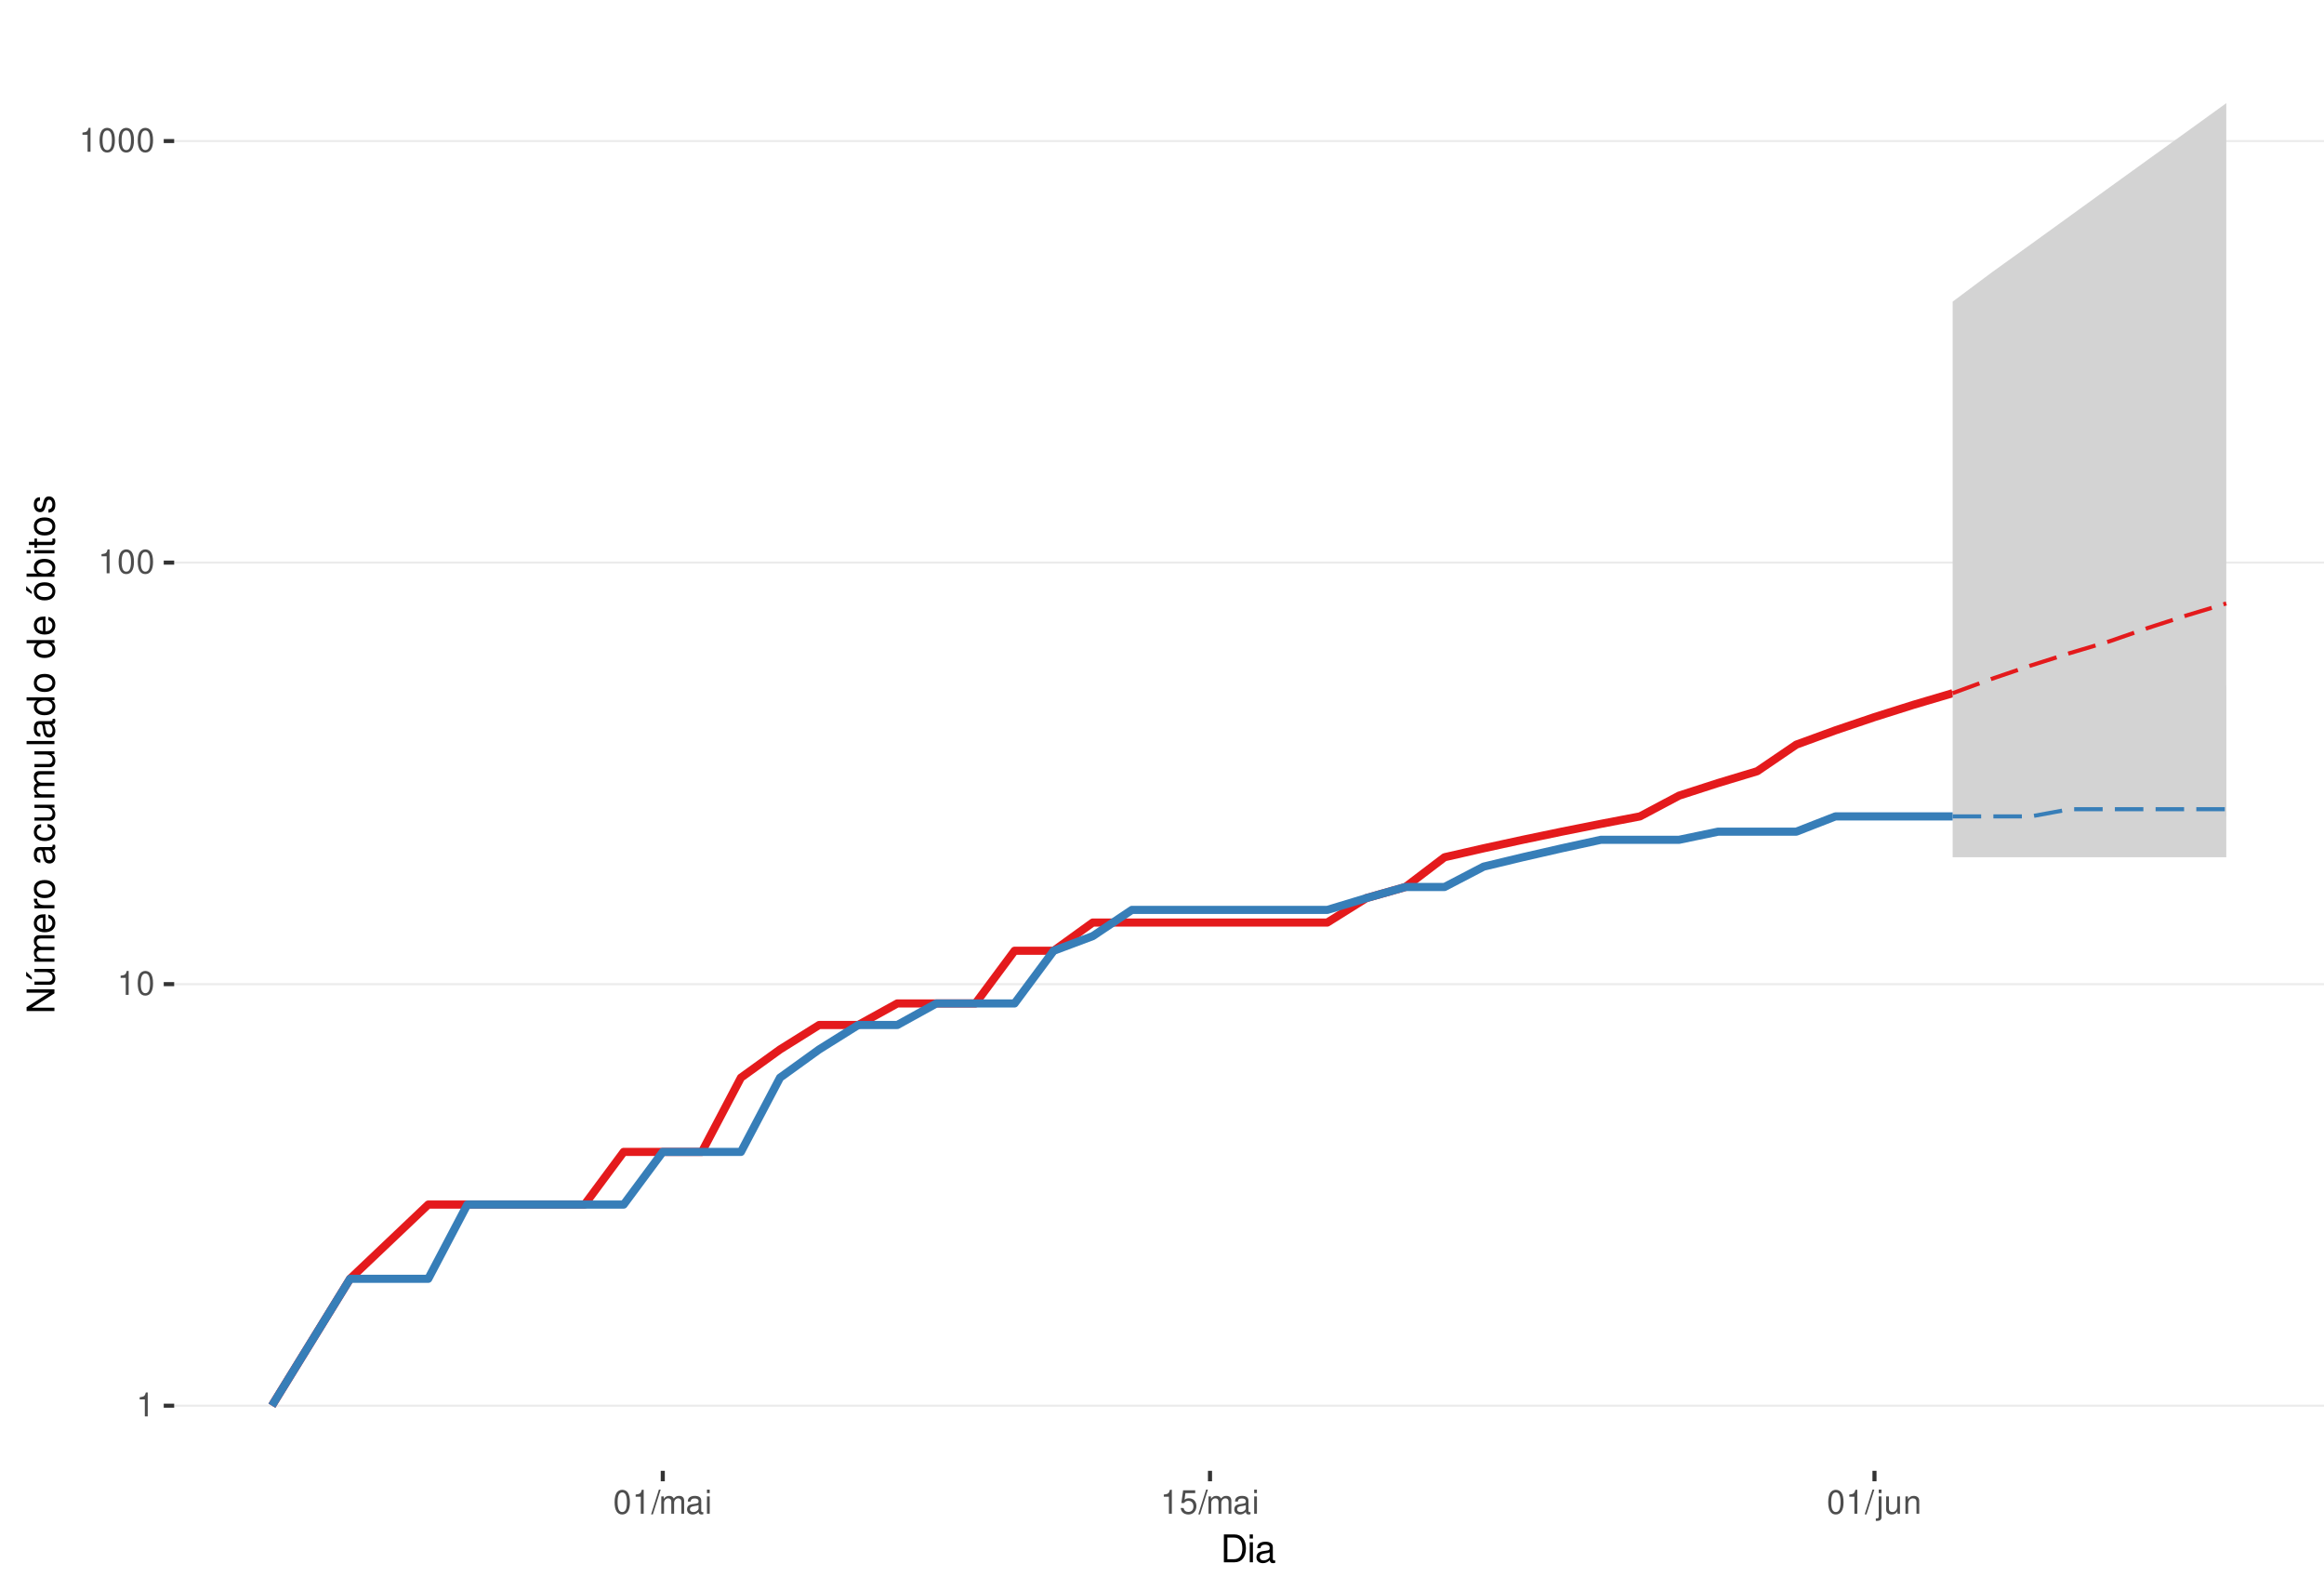
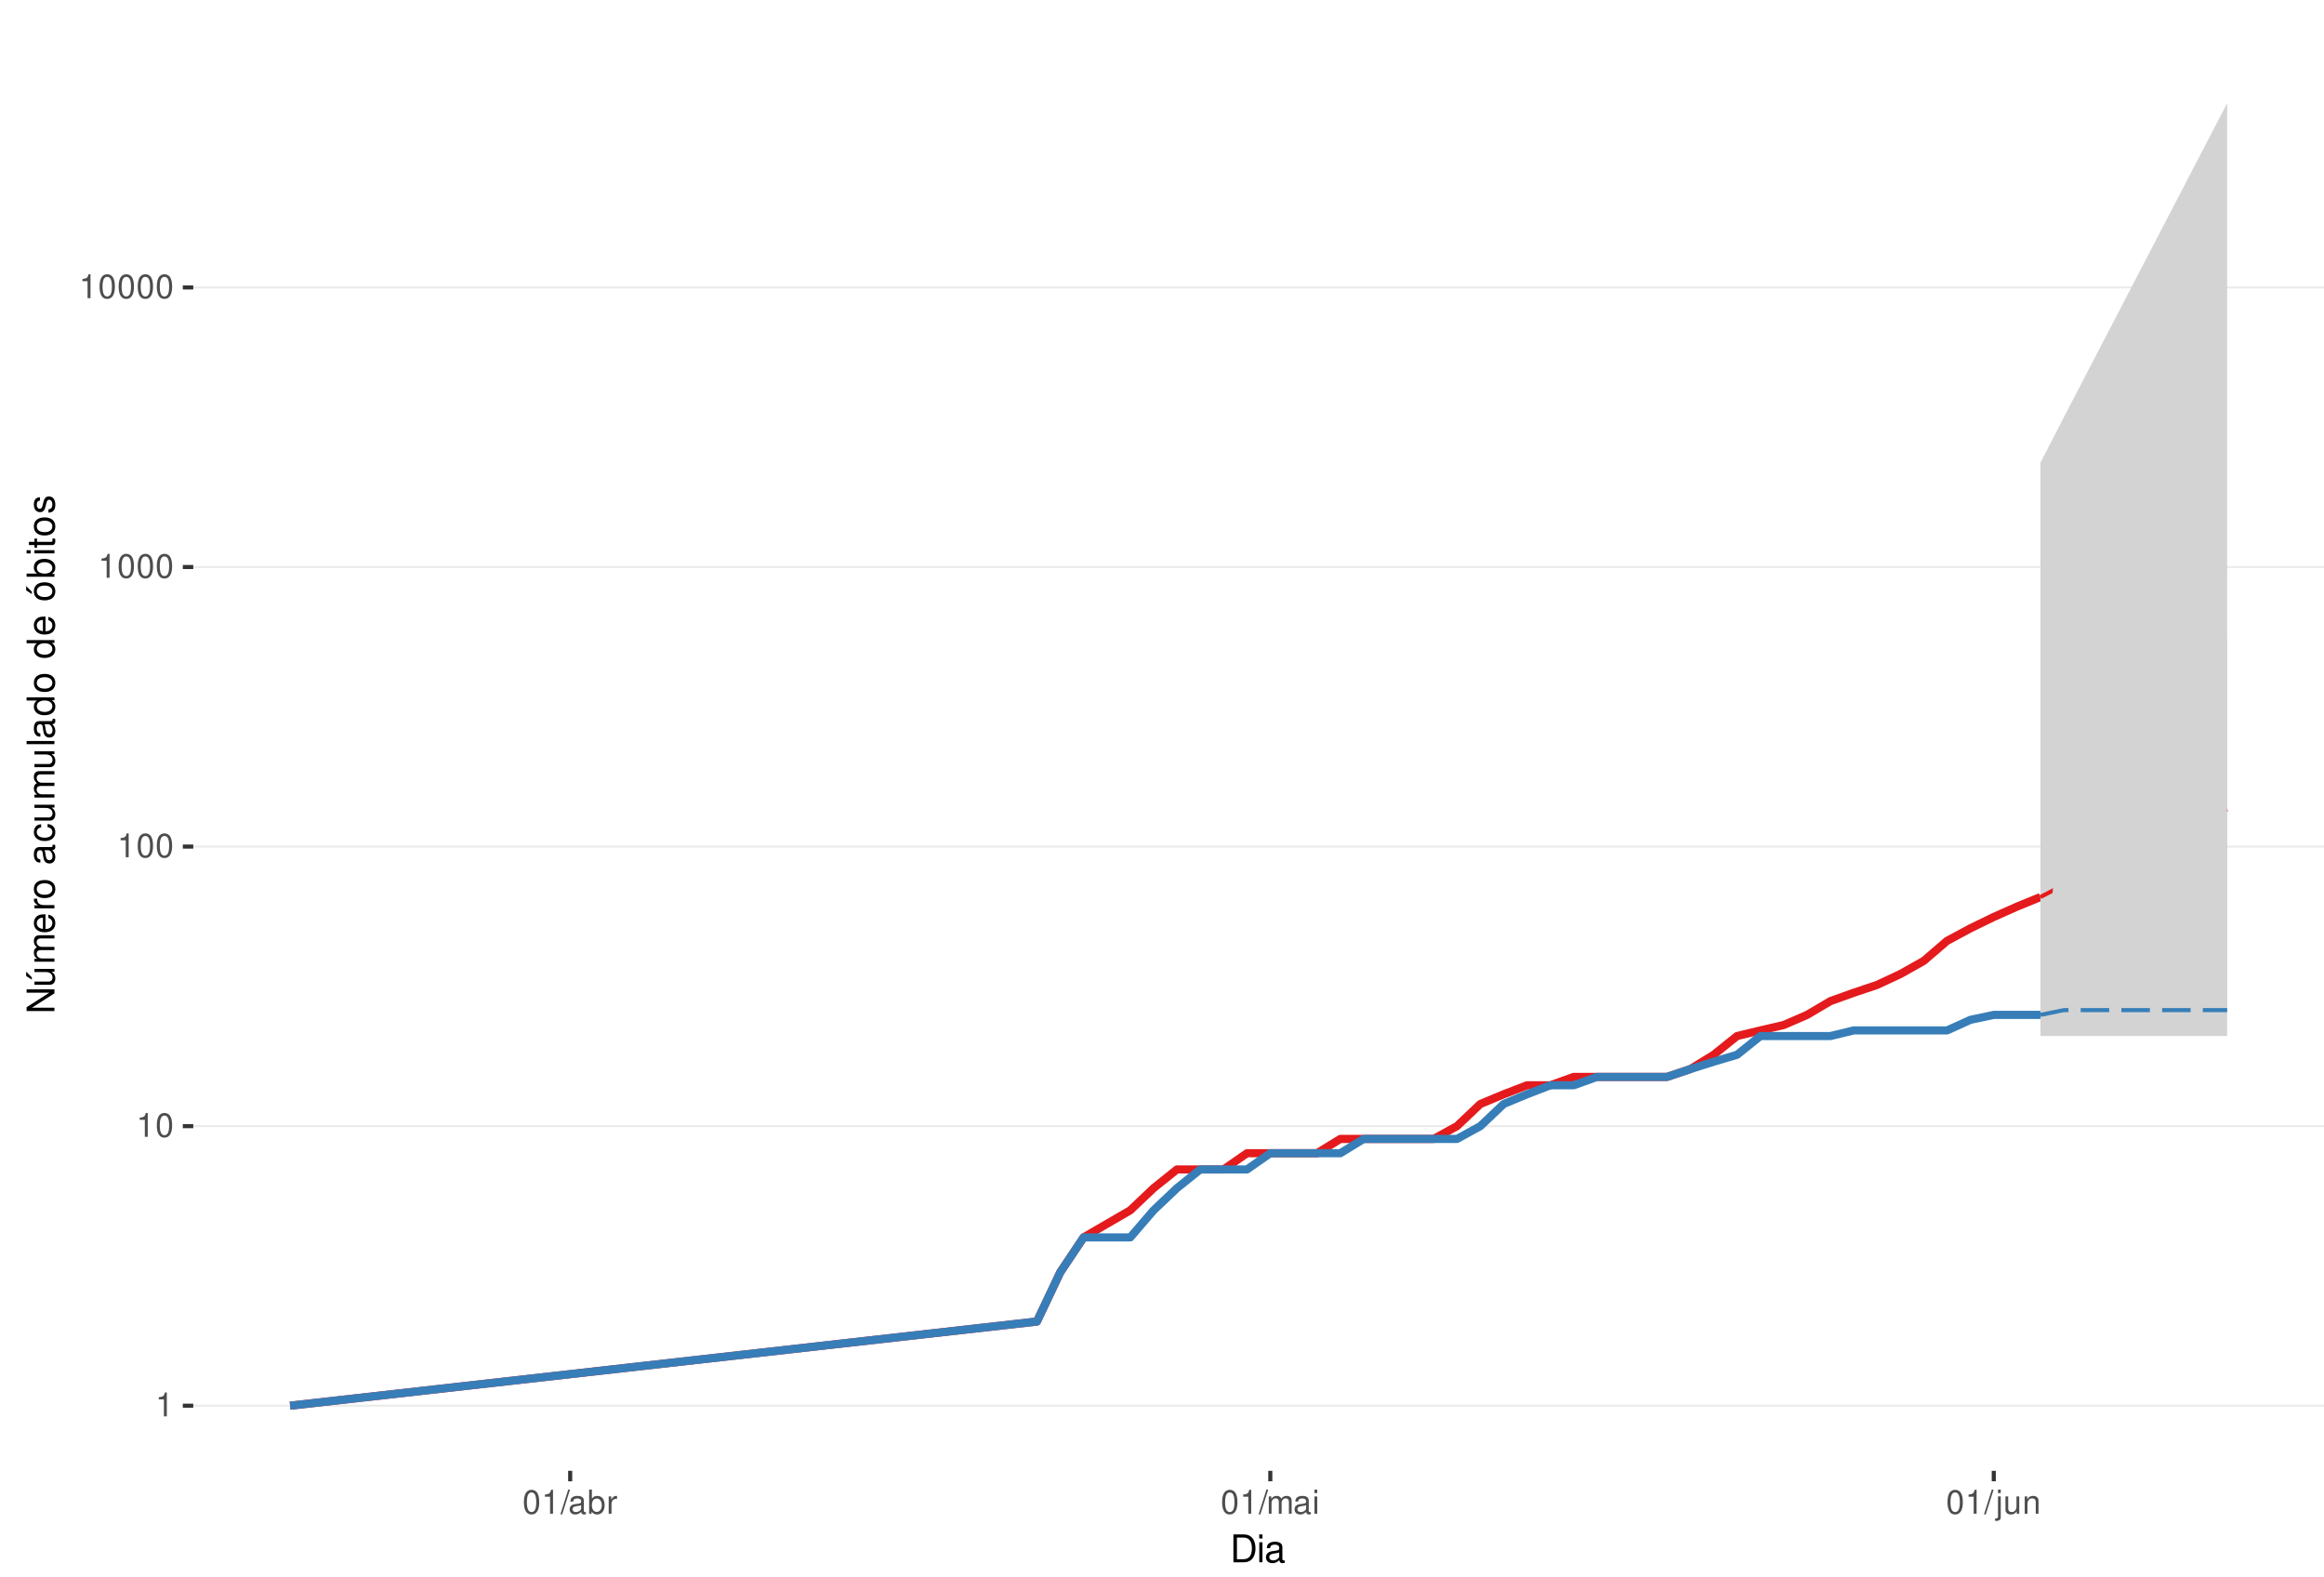
<svg xmlns="http://www.w3.org/2000/svg" xmlns:xlink="http://www.w3.org/1999/xlink" width="609pt" height="413pt" viewBox="0 0 609 413" version="1.1">
  <defs>
    <g>
      <symbol overflow="visible" id="glyph0-0">
        <path style="stroke:none;" d="" />
      </symbol>
      <symbol overflow="visible" id="glyph0-1">
        <path style="stroke:none;" d="M 2.234 -4.453 L 2.234 0 L 3 0 L 3 -6.266 L 2.5 -6.266 C 2.234 -5.297 2.062 -5.172 0.891 -5.016 L 0.891 -4.453 Z M 2.234 -4.453 " />
      </symbol>
      <symbol overflow="visible" id="glyph0-2">
        <path style="stroke:none;" d="M 2.375 -6.266 C 1.812 -6.266 1.297 -6 0.969 -5.578 C 0.578 -5.016 0.375 -4.188 0.375 -3.031 C 0.375 -0.922 1.062 0.203 2.375 0.203 C 3.672 0.203 4.391 -0.922 4.391 -2.984 C 4.391 -4.188 4.203 -5 3.797 -5.578 C 3.469 -6 2.953 -6.266 2.375 -6.266 Z M 2.375 -5.578 C 3.203 -5.578 3.609 -4.75 3.609 -3.047 C 3.609 -1.266 3.219 -0.438 2.359 -0.438 C 1.562 -0.438 1.156 -1.297 1.156 -3.016 C 1.156 -4.75 1.562 -5.578 2.375 -5.578 Z M 2.375 -5.578 " />
      </symbol>
      <symbol overflow="visible" id="glyph0-3">
        <path style="stroke:none;" d="M 1.984 -6.312 L -0.062 0.172 L 0.406 0.172 L 2.453 -6.312 Z M 1.984 -6.312 " />
      </symbol>
      <symbol overflow="visible" id="glyph0-4">
+         <path style="stroke:none;" d="M 4.625 -0.422 C 4.547 -0.406 4.516 -0.406 4.469 -0.406 C 4.219 -0.406 4.078 -0.531 4.078 -0.766 L 4.078 -3.422 C 4.078 -4.234 3.5 -4.672 2.375 -4.672 C 1.719 -4.672 1.188 -4.469 0.875 -4.141 C 0.672 -3.906 0.578 -3.641 0.562 -3.188 L 1.297 -3.188 C 1.344 -3.75 1.672 -4 2.359 -4 C 3.016 -4 3.375 -3.75 3.375 -3.328 L 3.375 -3.141 C 3.359 -2.828 3.203 -2.703 2.609 -2.625 C 1.594 -2.5 1.438 -2.469 1.156 -2.359 C 0.625 -2.125 0.359 -1.734 0.359 -1.141 C 0.359 -0.312 0.938 0.203 1.859 0.203 C 2.422 0.203 2.875 0 3.391 -0.469 C 3.438 0 3.672 0.203 4.141 0.203 C 4.297 0.203 4.391 0.188 4.625 0.125 Z M 3.375 -1.422 C 3.375 -1.188 3.297 -1.031 3.078 -0.844 C 2.781 -0.578 2.438 -0.438 2.016 -0.438 C 1.453 -0.438 1.109 -0.703 1.109 -1.156 C 1.109 -1.641 1.422 -1.875 2.203 -1.984 C 2.984 -2.094 3.125 -2.125 3.375 -2.234 Z M 3.375 -1.422 " />
+       </symbol>
+       <symbol overflow="visible" id="glyph0-5">
+         <path style="stroke:none;" d="M 0.469 -6.312 L 0.469 0 L 1.109 0 L 1.109 -0.578 C 1.469 -0.047 1.922 0.203 2.547 0.203 C 3.75 0.203 4.531 -0.781 4.531 -2.281 C 4.531 -3.75 3.797 -4.672 2.594 -4.672 C 1.969 -4.672 1.531 -4.438 1.188 -3.922 L 1.188 -6.312 Z M 2.453 -3.984 C 3.25 -3.984 3.781 -3.297 3.781 -2.203 C 3.781 -1.172 3.234 -0.469 2.453 -0.469 C 1.672 -0.469 1.188 -1.172 1.188 -2.234 C 1.188 -3.297 1.672 -3.984 2.453 -3.984 Z M 2.453 -3.984 " />
+       </symbol>
+       <symbol overflow="visible" id="glyph0-6">
+         <path style="stroke:none;" d="M 0.594 -4.531 L 0.594 0 L 1.328 0 L 1.328 -2.359 C 1.328 -3.438 1.781 -3.938 2.781 -3.906 L 2.781 -4.641 C 2.656 -4.656 2.594 -4.672 2.5 -4.672 C 2.031 -4.672 1.672 -4.391 1.266 -3.719 L 1.266 -4.531 Z M 0.594 -4.531 " />
+       </symbol>
+       <symbol overflow="visible" id="glyph0-7">
        <path style="stroke:none;" d="M 0.609 -4.531 L 0.609 0 L 1.328 0 L 1.328 -2.844 C 1.328 -3.5 1.812 -4.031 2.391 -4.031 C 2.938 -4.031 3.234 -3.703 3.234 -3.125 L 3.234 0 L 3.969 0 L 3.969 -2.844 C 3.969 -3.5 4.438 -4.031 5.031 -4.031 C 5.562 -4.031 5.875 -3.703 5.875 -3.125 L 5.875 0 L 6.594 0 L 6.594 -3.406 C 6.594 -4.219 6.125 -4.672 5.281 -4.672 C 4.672 -4.672 4.312 -4.484 3.891 -3.969 C 3.625 -4.453 3.25 -4.672 2.672 -4.672 C 2.062 -4.672 1.656 -4.438 1.266 -3.891 L 1.266 -4.531 Z M 0.609 -4.531 " />
      </symbol>
-       <symbol overflow="visible" id="glyph0-5">
-         <path style="stroke:none;" d="M 4.625 -0.422 C 4.547 -0.406 4.516 -0.406 4.469 -0.406 C 4.219 -0.406 4.078 -0.531 4.078 -0.766 L 4.078 -3.422 C 4.078 -4.234 3.5 -4.672 2.375 -4.672 C 1.719 -4.672 1.188 -4.469 0.875 -4.141 C 0.672 -3.906 0.578 -3.641 0.562 -3.188 L 1.297 -3.188 C 1.344 -3.75 1.672 -4 2.359 -4 C 3.016 -4 3.375 -3.75 3.375 -3.328 L 3.375 -3.141 C 3.359 -2.828 3.203 -2.703 2.609 -2.625 C 1.594 -2.5 1.438 -2.469 1.156 -2.359 C 0.625 -2.125 0.359 -1.734 0.359 -1.141 C 0.359 -0.312 0.938 0.203 1.859 0.203 C 2.422 0.203 2.875 0 3.391 -0.469 C 3.438 0 3.672 0.203 4.141 0.203 C 4.297 0.203 4.391 0.188 4.625 0.125 Z M 3.375 -1.422 C 3.375 -1.188 3.297 -1.031 3.078 -0.844 C 2.781 -0.578 2.438 -0.438 2.016 -0.438 C 1.453 -0.438 1.109 -0.703 1.109 -1.156 C 1.109 -1.641 1.422 -1.875 2.203 -1.984 C 2.984 -2.094 3.125 -2.125 3.375 -2.234 Z M 3.375 -1.422 " />
-       </symbol>
-       <symbol overflow="visible" id="glyph0-6">
+       <symbol overflow="visible" id="glyph0-8">
        <path style="stroke:none;" d="M 1.297 -4.531 L 0.578 -4.531 L 0.578 0 L 1.297 0 Z M 1.297 -6.312 L 0.578 -6.312 L 0.578 -5.406 L 1.297 -5.406 Z M 1.297 -6.312 " />
      </symbol>
-       <symbol overflow="visible" id="glyph0-7">
-         <path style="stroke:none;" d="M 4.125 -6.141 L 0.953 -6.141 L 0.5 -2.797 L 1.188 -2.797 C 1.547 -3.219 1.844 -3.375 2.328 -3.375 C 3.156 -3.375 3.656 -2.797 3.656 -1.891 C 3.656 -1.016 3.156 -0.469 2.312 -0.469 C 1.656 -0.469 1.25 -0.812 1.062 -1.5 L 0.297 -1.5 C 0.406 -1 0.5 -0.766 0.672 -0.531 C 1.016 -0.062 1.641 0.203 2.344 0.203 C 3.578 0.203 4.438 -0.703 4.438 -2 C 4.438 -3.219 3.641 -4.047 2.453 -4.047 C 2.031 -4.047 1.672 -3.938 1.328 -3.672 L 1.562 -5.391 L 4.125 -5.391 Z M 4.125 -6.141 " />
-       </symbol>
-       <symbol overflow="visible" id="glyph0-8">
+       <symbol overflow="visible" id="glyph0-9">
        <path style="stroke:none;" d="M 0.609 -4.531 L 0.609 0.656 C 0.609 1.109 0.469 1.25 0.016 1.25 C -0.031 1.25 -0.062 1.25 -0.156 1.25 L -0.156 1.859 C -0.062 1.875 -0.031 1.891 0.094 1.891 C 0.906 1.891 1.328 1.562 1.328 0.938 L 1.328 -4.531 Z M 1.328 -6.312 L 0.609 -6.312 L 0.609 -5.406 L 1.328 -5.406 Z M 1.328 -6.312 " />
      </symbol>
-       <symbol overflow="visible" id="glyph0-9">
+       <symbol overflow="visible" id="glyph0-10">
        <path style="stroke:none;" d="M 4.172 0 L 4.172 -4.531 L 3.453 -4.531 L 3.453 -1.969 C 3.453 -1.031 2.969 -0.438 2.219 -0.438 C 1.641 -0.438 1.281 -0.781 1.281 -1.328 L 1.281 -4.531 L 0.562 -4.531 L 0.562 -1.031 C 0.562 -0.281 1.125 0.203 2.016 0.203 C 2.672 0.203 3.094 -0.031 3.516 -0.625 L 3.516 0 Z M 4.172 0 " />
      </symbol>
-       <symbol overflow="visible" id="glyph0-10">
+       <symbol overflow="visible" id="glyph0-11">
        <path style="stroke:none;" d="M 0.609 -4.531 L 0.609 0 L 1.328 0 L 1.328 -2.5 C 1.328 -3.422 1.812 -4.031 2.562 -4.031 C 3.141 -4.031 3.5 -3.688 3.5 -3.141 L 3.5 0 L 4.219 0 L 4.219 -3.422 C 4.219 -4.188 3.656 -4.672 2.781 -4.672 C 2.109 -4.672 1.672 -4.406 1.266 -3.781 L 1.266 -4.531 Z M 0.609 -4.531 " />
      </symbol>
      <symbol overflow="visible" id="glyph1-0">
        <path style="stroke:none;" d="" />
      </symbol>
      <symbol overflow="visible" id="glyph1-1">
        <path style="stroke:none;" d="M 0.891 0 L 3.703 0 C 5.547 0 6.672 -1.375 6.672 -3.656 C 6.672 -5.906 5.547 -7.297 3.703 -7.297 L 0.891 -7.297 Z M 1.812 -0.812 L 1.812 -6.469 L 3.547 -6.469 C 4.984 -6.469 5.734 -5.5 5.734 -3.641 C 5.734 -1.797 4.984 -0.812 3.547 -0.812 Z M 1.812 -0.812 " />
      </symbol>
      <symbol overflow="visible" id="glyph1-2">
        <path style="stroke:none;" d="M 1.5 -5.234 L 0.672 -5.234 L 0.672 0 L 1.5 0 Z M 1.5 -7.297 L 0.656 -7.297 L 0.656 -6.234 L 1.5 -6.234 Z M 1.5 -7.297 " />
      </symbol>
      <symbol overflow="visible" id="glyph1-3">
        <path style="stroke:none;" d="M 5.344 -0.484 C 5.266 -0.469 5.219 -0.469 5.172 -0.469 C 4.875 -0.469 4.719 -0.625 4.719 -0.875 L 4.719 -3.953 C 4.719 -4.891 4.047 -5.391 2.75 -5.391 C 1.984 -5.391 1.375 -5.172 1.016 -4.781 C 0.766 -4.516 0.672 -4.203 0.656 -3.688 L 1.484 -3.688 C 1.562 -4.328 1.938 -4.625 2.719 -4.625 C 3.484 -4.625 3.891 -4.344 3.891 -3.844 L 3.891 -3.625 C 3.875 -3.266 3.703 -3.125 3.016 -3.047 C 1.844 -2.891 1.656 -2.844 1.344 -2.719 C 0.734 -2.453 0.422 -2 0.422 -1.312 C 0.422 -0.375 1.078 0.234 2.141 0.234 C 2.797 0.234 3.328 0 3.922 -0.547 C 3.984 0 4.234 0.234 4.781 0.234 C 4.953 0.234 5.062 0.203 5.344 0.141 Z M 3.891 -1.656 C 3.891 -1.375 3.812 -1.203 3.562 -0.969 C 3.219 -0.656 2.812 -0.5 2.312 -0.5 C 1.672 -0.5 1.297 -0.812 1.297 -1.344 C 1.297 -1.891 1.656 -2.172 2.547 -2.297 C 3.438 -2.422 3.609 -2.453 3.891 -2.594 Z M 3.891 -1.656 " />
      </symbol>
      <symbol overflow="visible" id="glyph2-0">
        <path style="stroke:none;" d="" />
      </symbol>
      <symbol overflow="visible" id="glyph2-1">
        <path style="stroke:none;" d="M -7.297 -6.453 L -7.297 -5.578 L -1.328 -5.578 L -7.297 -1.766 L -7.297 -0.766 L 0 -0.766 L 0 -1.641 L -5.906 -1.641 L 0 -5.406 L 0 -6.453 Z M -7.297 -6.453 " />
      </symbol>
      <symbol overflow="visible" id="glyph2-2">
        <path style="stroke:none;" d="M 0 -4.812 L -5.234 -4.812 L -5.234 -3.984 L -2.266 -3.984 C -1.203 -3.984 -0.5 -3.438 -0.5 -2.562 C -0.5 -1.906 -0.906 -1.484 -1.531 -1.484 L -5.234 -1.484 L -5.234 -0.656 L -1.203 -0.656 C -0.328 -0.656 0.234 -1.297 0.234 -2.312 C 0.234 -3.094 -0.047 -3.578 -0.734 -4.062 L 0 -4.062 Z M -7.406 -2.953 L -5.922 -2 L -5.922 -2.594 L -7.406 -4.094 Z M -7.406 -2.953 " />
      </symbol>
      <symbol overflow="visible" id="glyph2-3">
        <path style="stroke:none;" d="M -5.234 -0.703 L 0 -0.703 L 0 -1.547 L -3.297 -1.547 C -4.047 -1.547 -4.656 -2.094 -4.656 -2.766 C -4.656 -3.391 -4.281 -3.734 -3.609 -3.734 L 0 -3.734 L 0 -4.578 L -3.297 -4.578 C -4.047 -4.578 -4.656 -5.125 -4.656 -5.812 C -4.656 -6.422 -4.266 -6.781 -3.609 -6.781 L 0 -6.781 L 0 -7.625 L -3.938 -7.625 C -4.875 -7.625 -5.391 -7.078 -5.391 -6.094 C -5.391 -5.406 -5.188 -4.984 -4.594 -4.484 C -5.156 -4.188 -5.391 -3.766 -5.391 -3.078 C -5.391 -2.375 -5.125 -1.906 -4.5 -1.469 L -5.234 -1.469 Z M -5.234 -0.703 " />
      </symbol>
      <symbol overflow="visible" id="glyph2-4">
        <path style="stroke:none;" d="M -2.344 -5.125 C -3.141 -5.125 -3.625 -5.062 -4.016 -4.922 C -4.875 -4.578 -5.391 -3.781 -5.391 -2.797 C -5.391 -1.344 -4.281 -0.406 -2.547 -0.406 C -0.812 -0.406 0.234 -1.297 0.234 -2.781 C 0.234 -3.984 -0.453 -4.812 -1.594 -5.016 L -1.594 -4.188 C -0.906 -3.953 -0.547 -3.484 -0.547 -2.812 C -0.547 -2.281 -0.781 -1.828 -1.219 -1.547 C -1.516 -1.344 -1.812 -1.281 -2.344 -1.266 Z M -3.016 -1.297 C -3.984 -1.359 -4.625 -1.953 -4.625 -2.797 C -4.625 -3.641 -3.953 -4.234 -3.016 -4.234 Z M -3.016 -1.297 " />
      </symbol>
      <symbol overflow="visible" id="glyph2-5">
        <path style="stroke:none;" d="M -5.234 -0.688 L 0 -0.688 L 0 -1.531 L -2.719 -1.531 C -3.984 -1.547 -4.547 -2.062 -4.516 -3.203 L -5.359 -3.203 C -5.375 -3.062 -5.391 -2.984 -5.391 -2.891 C -5.391 -2.344 -5.062 -1.938 -4.297 -1.453 L -5.234 -1.453 Z M -5.234 -0.688 " />
      </symbol>
      <symbol overflow="visible" id="glyph2-6">
        <path style="stroke:none;" d="M -5.391 -2.719 C -5.391 -1.234 -4.344 -0.359 -2.578 -0.359 C -0.812 -0.359 0.234 -1.234 0.234 -2.734 C 0.234 -4.203 -0.812 -5.094 -2.547 -5.094 C -4.359 -5.094 -5.391 -4.234 -5.391 -2.719 Z M -4.625 -2.734 C -4.625 -3.672 -3.844 -4.234 -2.547 -4.234 C -1.312 -4.234 -0.547 -3.656 -0.547 -2.734 C -0.547 -1.797 -1.312 -1.234 -2.578 -1.234 C -3.844 -1.234 -4.625 -1.797 -4.625 -2.734 Z M -4.625 -2.734 " />
      </symbol>
      <symbol overflow="visible" id="glyph2-7">
        <path style="stroke:none;" d="" />
      </symbol>
      <symbol overflow="visible" id="glyph2-8">
        <path style="stroke:none;" d="M -0.484 -5.344 C -0.469 -5.266 -0.469 -5.219 -0.469 -5.172 C -0.469 -4.875 -0.625 -4.719 -0.875 -4.719 L -3.953 -4.719 C -4.891 -4.719 -5.391 -4.047 -5.391 -2.75 C -5.391 -1.984 -5.172 -1.375 -4.781 -1.016 C -4.516 -0.766 -4.203 -0.672 -3.688 -0.656 L -3.688 -1.484 C -4.328 -1.562 -4.625 -1.938 -4.625 -2.719 C -4.625 -3.484 -4.344 -3.891 -3.844 -3.891 L -3.625 -3.891 C -3.266 -3.875 -3.125 -3.703 -3.047 -3.016 C -2.891 -1.844 -2.844 -1.656 -2.719 -1.344 C -2.453 -0.734 -2 -0.422 -1.312 -0.422 C -0.375 -0.422 0.234 -1.078 0.234 -2.141 C 0.234 -2.797 0 -3.328 -0.547 -3.922 C 0 -3.984 0.234 -4.234 0.234 -4.781 C 0.234 -4.953 0.203 -5.062 0.141 -5.344 Z M -1.656 -3.891 C -1.375 -3.891 -1.203 -3.812 -0.969 -3.562 C -0.656 -3.219 -0.5 -2.812 -0.5 -2.312 C -0.5 -1.672 -0.812 -1.297 -1.344 -1.297 C -1.891 -1.297 -2.172 -1.656 -2.297 -2.547 C -2.422 -3.438 -2.453 -3.609 -2.594 -3.891 Z M -1.656 -3.891 " />
      </symbol>
      <symbol overflow="visible" id="glyph2-9">
        <path style="stroke:none;" d="M -3.484 -4.703 C -3.984 -4.672 -4.312 -4.562 -4.609 -4.359 C -5.094 -4 -5.391 -3.375 -5.391 -2.641 C -5.391 -1.219 -4.266 -0.312 -2.531 -0.312 C -0.844 -0.312 0.234 -1.203 0.234 -2.625 C 0.234 -3.875 -0.516 -4.672 -1.797 -4.766 L -1.797 -3.938 C -0.953 -3.797 -0.547 -3.359 -0.547 -2.656 C -0.547 -1.734 -1.297 -1.188 -2.531 -1.188 C -3.844 -1.188 -4.625 -1.719 -4.625 -2.625 C -4.625 -3.328 -4.203 -3.766 -3.484 -3.875 Z M -3.484 -4.703 " />
      </symbol>
      <symbol overflow="visible" id="glyph2-10">
        <path style="stroke:none;" d="M 0 -4.812 L -5.234 -4.812 L -5.234 -3.984 L -2.266 -3.984 C -1.203 -3.984 -0.5 -3.438 -0.5 -2.562 C -0.5 -1.906 -0.906 -1.484 -1.531 -1.484 L -5.234 -1.484 L -5.234 -0.656 L -1.203 -0.656 C -0.328 -0.656 0.234 -1.297 0.234 -2.312 C 0.234 -3.094 -0.047 -3.578 -0.734 -4.062 L 0 -4.062 Z M 0 -4.812 " />
      </symbol>
      <symbol overflow="visible" id="glyph2-11">
        <path style="stroke:none;" d="M -7.297 -1.516 L -7.297 -0.688 L 0 -0.688 L 0 -1.516 Z M -7.297 -1.516 " />
      </symbol>
      <symbol overflow="visible" id="glyph2-12">
        <path style="stroke:none;" d="M -7.297 -4.953 L -7.297 -4.125 L -4.578 -4.125 C -5.109 -3.766 -5.391 -3.203 -5.391 -2.516 C -5.391 -1.156 -4.297 -0.266 -2.625 -0.266 C -0.859 -0.266 0.234 -1.125 0.234 -2.547 C 0.234 -3.266 -0.047 -3.766 -0.688 -4.203 L 0 -4.203 L 0 -4.953 Z M -4.609 -2.656 C -4.609 -3.547 -3.812 -4.125 -2.562 -4.125 C -1.344 -4.125 -0.547 -3.547 -0.547 -2.656 C -0.547 -1.734 -1.359 -1.125 -2.578 -1.125 C -3.797 -1.125 -4.609 -1.734 -4.609 -2.656 Z M -4.609 -2.656 " />
      </symbol>
      <symbol overflow="visible" id="glyph2-13">
        <path style="stroke:none;" d="M -5.391 -2.719 C -5.391 -1.234 -4.344 -0.359 -2.578 -0.359 C -0.812 -0.359 0.234 -1.234 0.234 -2.734 C 0.234 -4.203 -0.812 -5.094 -2.547 -5.094 C -4.359 -5.094 -5.391 -4.234 -5.391 -2.719 Z M -4.625 -2.734 C -4.625 -3.672 -3.844 -4.234 -2.547 -4.234 C -1.312 -4.234 -0.547 -3.656 -0.547 -2.734 C -0.547 -1.797 -1.312 -1.234 -2.578 -1.234 C -3.844 -1.234 -4.625 -1.797 -4.625 -2.734 Z M -7.406 -2.984 L -5.922 -2.016 L -5.922 -2.625 L -7.406 -4.109 Z M -7.406 -2.984 " />
      </symbol>
      <symbol overflow="visible" id="glyph2-14">
        <path style="stroke:none;" d="M -7.297 -0.547 L 0 -0.547 L 0 -1.297 L -0.672 -1.297 C -0.062 -1.688 0.234 -2.219 0.234 -2.953 C 0.234 -4.328 -0.906 -5.234 -2.641 -5.234 C -4.344 -5.234 -5.391 -4.375 -5.391 -2.984 C -5.391 -2.266 -5.125 -1.766 -4.531 -1.375 L -7.297 -1.375 Z M -4.609 -2.828 C -4.609 -3.766 -3.797 -4.359 -2.547 -4.359 C -1.359 -4.359 -0.547 -3.734 -0.547 -2.828 C -0.547 -1.938 -1.344 -1.375 -2.578 -1.375 C -3.812 -1.375 -4.609 -1.938 -4.609 -2.828 Z M -4.609 -2.828 " />
      </symbol>
      <symbol overflow="visible" id="glyph2-15">
        <path style="stroke:none;" d="M -5.234 -1.5 L -5.234 -0.672 L 0 -0.672 L 0 -1.5 Z M -7.297 -1.5 L -7.297 -0.656 L -6.234 -0.656 L -6.234 -1.5 Z M -7.297 -1.5 " />
      </symbol>
      <symbol overflow="visible" id="glyph2-16">
        <path style="stroke:none;" d="M -5.234 -2.547 L -5.234 -1.688 L -6.688 -1.688 L -6.688 -0.844 L -5.234 -0.844 L -5.234 -0.141 L -4.562 -0.141 L -4.562 -0.844 L -0.594 -0.844 C -0.062 -0.844 0.234 -1.203 0.234 -1.859 C 0.234 -2.078 0.203 -2.266 0.156 -2.547 L -0.547 -2.547 C -0.516 -2.422 -0.5 -2.312 -0.5 -2.141 C -0.5 -1.781 -0.594 -1.688 -0.969 -1.688 L -4.562 -1.688 L -4.562 -2.547 Z M -5.234 -2.547 " />
      </symbol>
      <symbol overflow="visible" id="glyph2-17">
        <path style="stroke:none;" d="M -3.781 -4.375 C -4.812 -4.375 -5.391 -3.688 -5.391 -2.484 C -5.391 -1.266 -4.766 -0.469 -3.797 -0.469 C -2.969 -0.469 -2.578 -0.891 -2.281 -2.125 L -2.094 -2.906 C -1.953 -3.484 -1.734 -3.719 -1.375 -3.719 C -0.875 -3.719 -0.547 -3.234 -0.547 -2.5 C -0.547 -2.047 -0.672 -1.672 -0.891 -1.453 C -1.047 -1.328 -1.188 -1.266 -1.562 -1.219 L -1.562 -0.344 C -0.344 -0.375 0.234 -1.062 0.234 -2.438 C 0.234 -3.75 -0.422 -4.594 -1.438 -4.594 C -2.203 -4.594 -2.641 -4.156 -2.891 -3.109 L -3.078 -2.312 C -3.234 -1.625 -3.453 -1.344 -3.828 -1.344 C -4.312 -1.344 -4.625 -1.766 -4.625 -2.453 C -4.625 -3.125 -4.328 -3.484 -3.781 -3.5 Z M -3.781 -4.375 " />
      </symbol>
    </g>
    <clipPath id="clip1">
-       <path d="M 45.645 9.961 L 609 9.961 L 609 385.328 L 45.645 385.328 Z M 45.645 9.961 " />
+       <path d="M 50.645 9.961 L 609 9.961 L 609 385.328 L 50.645 385.328 Z M 50.645 9.961 " />
    </clipPath>
    <clipPath id="clip2">
-       <path d="M 45.645 368 L 609 368 L 609 369 L 45.645 369 Z M 45.645 368 " />
+       <path d="M 50.645 368 L 609 368 L 609 369 L 50.645 369 Z M 50.645 368 " />
    </clipPath>
    <clipPath id="clip3">
-       <path d="M 45.645 257 L 609 257 L 609 259 L 45.645 259 Z M 45.645 257 " />
+       <path d="M 50.645 294 L 609 294 L 609 296 L 50.645 296 Z M 50.645 294 " />
    </clipPath>
    <clipPath id="clip4">
-       <path d="M 45.645 147 L 609 147 L 609 148 L 45.645 148 Z M 45.645 147 " />
+       <path d="M 50.645 221 L 609 221 L 609 223 L 50.645 223 Z M 50.645 221 " />
    </clipPath>
    <clipPath id="clip5">
-       <path d="M 45.645 36 L 609 36 L 609 38 L 45.645 38 Z M 45.645 36 " />
+       <path d="M 50.645 148 L 609 148 L 609 149 L 50.645 149 Z M 50.645 148 " />
+     </clipPath>
+     <clipPath id="clip6">
+       <path d="M 50.645 75 L 609 75 L 609 76 L 50.645 76 Z M 50.645 75 " />
    </clipPath>
  </defs>
  <g id="surface318">
    <rect x="0" y="0" width="609" height="413" style="fill:rgb(100%,100%,100%);fill-opacity:1;stroke:none;" />
    <rect x="0" y="0" width="609" height="413" style="fill:rgb(100%,100%,100%);fill-opacity:1;stroke:none;" />
    <path style="fill:none;stroke-width:1.067;stroke-linecap:round;stroke-linejoin:round;stroke:rgb(100%,100%,100%);stroke-opacity:1;stroke-miterlimit:10;" d="M 0 413 L 609 413 L 609 0 L 0 0 Z M 0 413 " />
    <g clip-path="url(#clip1)" clip-rule="nonzero">
-       <path style=" stroke:none;fill-rule:nonzero;fill:rgb(100%,100%,100%);fill-opacity:1;" d="M 45.645 385.328 L 609 385.328 L 609 9.961 L 45.645 9.961 Z M 45.645 385.328 " />
+       <path style=" stroke:none;fill-rule:nonzero;fill:rgb(100%,100%,100%);fill-opacity:1;" d="M 50.645 385.328 L 609 385.328 L 609 9.961 L 50.645 9.961 Z M 50.645 385.328 " />
    </g>
    <g clip-path="url(#clip2)" clip-rule="nonzero">
-       <path style="fill:none;stroke-width:0.533;stroke-linecap:butt;stroke-linejoin:round;stroke:rgb(92.157%,92.157%,92.157%);stroke-opacity:1;stroke-miterlimit:10;" d="M 45.645 368.266 L 609 368.266 " />
+       <path style="fill:none;stroke-width:0.533;stroke-linecap:butt;stroke-linejoin:round;stroke:rgb(92.157%,92.157%,92.157%);stroke-opacity:1;stroke-miterlimit:10;" d="M 50.645 368.266 L 609 368.266 " />
    </g>
    <g clip-path="url(#clip3)" clip-rule="nonzero">
-       <path style="fill:none;stroke-width:0.533;stroke-linecap:butt;stroke-linejoin:round;stroke:rgb(92.157%,92.157%,92.157%);stroke-opacity:1;stroke-miterlimit:10;" d="M 45.645 257.828 L 609 257.828 " />
+       <path style="fill:none;stroke-width:0.533;stroke-linecap:butt;stroke-linejoin:round;stroke:rgb(92.157%,92.157%,92.157%);stroke-opacity:1;stroke-miterlimit:10;" d="M 50.645 295.027 L 609 295.027 " />
    </g>
    <g clip-path="url(#clip4)" clip-rule="nonzero">
-       <path style="fill:none;stroke-width:0.533;stroke-linecap:butt;stroke-linejoin:round;stroke:rgb(92.157%,92.157%,92.157%);stroke-opacity:1;stroke-miterlimit:10;" d="M 45.645 147.391 L 609 147.391 " />
+       <path style="fill:none;stroke-width:0.533;stroke-linecap:butt;stroke-linejoin:round;stroke:rgb(92.157%,92.157%,92.157%);stroke-opacity:1;stroke-miterlimit:10;" d="M 50.645 221.785 L 609 221.785 " />
    </g>
    <g clip-path="url(#clip5)" clip-rule="nonzero">
-       <path style="fill:none;stroke-width:0.533;stroke-linecap:butt;stroke-linejoin:round;stroke:rgb(92.157%,92.157%,92.157%);stroke-opacity:1;stroke-miterlimit:10;" d="M 45.645 36.953 L 609 36.953 " />
-     </g>
-     <path style="fill:none;stroke-width:2.134;stroke-linecap:butt;stroke-linejoin:round;stroke:rgb(89.412%,10.196%,10.98%);stroke-opacity:1;stroke-miterlimit:10;" d="M 71.254 368.266 L 91.738 335.023 L 112.223 315.574 L 153.195 315.574 L 163.438 301.777 L 183.922 301.777 L 194.164 282.328 L 204.41 274.938 L 214.652 268.531 L 224.895 268.531 L 235.137 262.883 L 255.621 262.883 L 265.867 249.086 L 276.109 249.086 L 286.352 241.691 L 347.809 241.691 L 358.051 235.285 L 368.293 232.379 L 378.535 224.582 L 388.781 222.242 L 399.023 220.012 L 409.266 217.879 L 419.508 215.84 L 429.75 213.883 L 439.992 208.445 L 450.238 205.137 L 460.48 202.043 L 470.723 195.078 L 480.965 191.34 L 491.207 187.871 L 501.449 184.637 L 511.691 181.605 " />
-     <path style=" stroke:none;fill-rule:nonzero;fill:rgb(82.745%,82.745%,82.745%);fill-opacity:1;" d="M 511.691 79.02 L 521.938 71.363 L 532.18 64 L 542.422 56.594 L 552.664 49.18 L 562.906 41.793 L 573.148 34.43 L 583.395 27.023 L 583.395 224.582 L 511.691 224.582 Z M 511.691 79.02 " />
-     <path style="fill:none;stroke-width:1.067;stroke-linecap:butt;stroke-linejoin:round;stroke:rgb(89.412%,10.196%,10.98%);stroke-opacity:1;stroke-dasharray:7.469,3.201;stroke-miterlimit:10;" d="M 511.691 181.605 L 521.938 177.84 L 532.18 174.352 L 542.422 171.098 L 552.664 168.055 L 562.906 164.5 L 573.148 161.188 L 583.395 158.094 " />
-     <path style="fill:none;stroke-width:2.134;stroke-linecap:butt;stroke-linejoin:round;stroke:rgb(21.569%,49.412%,72.157%);stroke-opacity:1;stroke-miterlimit:10;" d="M 71.254 368.266 L 91.738 335.023 L 112.223 335.023 L 122.465 315.574 L 163.438 315.574 L 173.68 301.777 L 194.164 301.777 L 204.41 282.328 L 214.652 274.938 L 224.895 268.531 L 235.137 268.531 L 245.379 262.883 L 265.867 262.883 L 276.109 249.086 L 286.352 245.246 L 296.594 238.383 L 347.809 238.383 L 358.051 235.285 L 368.293 232.379 L 378.535 232.379 L 388.781 227.043 L 399.023 224.582 L 409.266 222.242 L 419.508 220.012 L 439.992 220.012 L 450.238 217.879 L 470.723 217.879 L 480.965 213.883 L 511.691 213.883 " />
-     <path style=" stroke:none;fill-rule:nonzero;fill:rgb(82.745%,82.745%,82.745%);fill-opacity:1;" d="M 511.691 213.883 L 521.938 205.137 L 532.18 197.742 L 542.422 190.156 L 552.664 184.637 L 562.906 183.605 L 573.148 181.605 L 583.395 179.688 L 583.395 213.883 Z M 511.691 213.883 " />
-     <path style="fill:none;stroke-width:1.067;stroke-linecap:butt;stroke-linejoin:round;stroke:rgb(21.569%,49.412%,72.157%);stroke-opacity:1;stroke-dasharray:7.469,3.201;stroke-miterlimit:10;" d="M 511.691 213.883 L 532.18 213.883 L 542.422 212 L 583.395 212 " />
-     <g style="fill:rgb(30.196%,30.196%,30.196%);fill-opacity:1;">
-       <use xlink:href="#glyph0-1" x="35.715" y="371.071" />
-     </g>
-     <g style="fill:rgb(30.196%,30.196%,30.196%);fill-opacity:1;">
-       <use xlink:href="#glyph0-1" x="30.715" y="260.634" />
-       <use xlink:href="#glyph0-2" x="35.715" y="260.634" />
-     </g>
-     <g style="fill:rgb(30.196%,30.196%,30.196%);fill-opacity:1;">
-       <use xlink:href="#glyph0-1" x="25.715" y="150.196" />
-       <use xlink:href="#glyph0-2" x="30.715" y="150.196" />
-       <use xlink:href="#glyph0-2" x="35.715" y="150.196" />
-     </g>
-     <g style="fill:rgb(30.196%,30.196%,30.196%);fill-opacity:1;">
-       <use xlink:href="#glyph0-1" x="20.715" y="39.759" />
-       <use xlink:href="#glyph0-2" x="25.715" y="39.759" />
-       <use xlink:href="#glyph0-2" x="30.715" y="39.759" />
-       <use xlink:href="#glyph0-2" x="35.715" y="39.759" />
-     </g>
-     <path style="fill:none;stroke-width:1.067;stroke-linecap:butt;stroke-linejoin:round;stroke:rgb(20%,20%,20%);stroke-opacity:1;stroke-miterlimit:10;" d="M 42.906 368.266 L 45.645 368.266 " />
-     <path style="fill:none;stroke-width:1.067;stroke-linecap:butt;stroke-linejoin:round;stroke:rgb(20%,20%,20%);stroke-opacity:1;stroke-miterlimit:10;" d="M 42.906 257.828 L 45.645 257.828 " />
-     <path style="fill:none;stroke-width:1.067;stroke-linecap:butt;stroke-linejoin:round;stroke:rgb(20%,20%,20%);stroke-opacity:1;stroke-miterlimit:10;" d="M 42.906 147.391 L 45.645 147.391 " />
-     <path style="fill:none;stroke-width:1.067;stroke-linecap:butt;stroke-linejoin:round;stroke:rgb(20%,20%,20%);stroke-opacity:1;stroke-miterlimit:10;" d="M 42.906 36.953 L 45.645 36.953 " />
-     <path style="fill:none;stroke-width:1.067;stroke-linecap:butt;stroke-linejoin:round;stroke:rgb(20%,20%,20%);stroke-opacity:1;stroke-miterlimit:10;" d="M 173.68 388.07 L 173.68 385.328 " />
-     <path style="fill:none;stroke-width:1.067;stroke-linecap:butt;stroke-linejoin:round;stroke:rgb(20%,20%,20%);stroke-opacity:1;stroke-miterlimit:10;" d="M 317.078 388.07 L 317.078 385.328 " />
-     <path style="fill:none;stroke-width:1.067;stroke-linecap:butt;stroke-linejoin:round;stroke:rgb(20%,20%,20%);stroke-opacity:1;stroke-miterlimit:10;" d="M 491.207 388.07 L 491.207 385.328 " />
-     <g style="fill:rgb(30.196%,30.196%,30.196%);fill-opacity:1;">
-       <use xlink:href="#glyph0-2" x="160.68" y="396.567" />
-       <use xlink:href="#glyph0-1" x="165.68" y="396.567" />
-       <use xlink:href="#glyph0-3" x="170.68" y="396.567" />
-       <use xlink:href="#glyph0-4" x="172.68" y="396.567" />
-       <use xlink:href="#glyph0-5" x="179.68" y="396.567" />
-       <use xlink:href="#glyph0-6" x="184.68" y="396.567" />
-     </g>
-     <g style="fill:rgb(30.196%,30.196%,30.196%);fill-opacity:1;">
-       <use xlink:href="#glyph0-1" x="304.078" y="396.567" />
-       <use xlink:href="#glyph0-7" x="309.078" y="396.567" />
-       <use xlink:href="#glyph0-3" x="314.078" y="396.567" />
-       <use xlink:href="#glyph0-4" x="316.078" y="396.567" />
-       <use xlink:href="#glyph0-5" x="323.078" y="396.567" />
-       <use xlink:href="#glyph0-6" x="328.078" y="396.567" />
-     </g>
-     <g style="fill:rgb(30.196%,30.196%,30.196%);fill-opacity:1;">
-       <use xlink:href="#glyph0-2" x="478.707" y="396.567" />
-       <use xlink:href="#glyph0-1" x="483.707" y="396.567" />
-       <use xlink:href="#glyph0-3" x="488.707" y="396.567" />
-       <use xlink:href="#glyph0-8" x="491.707" y="396.567" />
-       <use xlink:href="#glyph0-9" x="493.707" y="396.567" />
-       <use xlink:href="#glyph0-10" x="498.707" y="396.567" />
+       <path style="fill:none;stroke-width:0.533;stroke-linecap:butt;stroke-linejoin:round;stroke:rgb(92.157%,92.157%,92.157%);stroke-opacity:1;stroke-miterlimit:10;" d="M 50.645 148.547 L 609 148.547 " />
+     </g>
+     <g clip-path="url(#clip6)" clip-rule="nonzero">
+       <path style="fill:none;stroke-width:0.533;stroke-linecap:butt;stroke-linejoin:round;stroke:rgb(92.157%,92.157%,92.157%);stroke-opacity:1;stroke-miterlimit:10;" d="M 50.645 75.305 L 609 75.305 " />
+     </g>
+     <path style="fill:none;stroke-width:2.134;stroke-linecap:butt;stroke-linejoin:round;stroke:rgb(89.412%,10.196%,10.98%);stroke-opacity:1;stroke-miterlimit:10;" d="M 76.023 368.266 L 271.723 346.219 L 277.84 333.32 L 283.957 324.172 L 296.188 317.074 L 302.301 311.273 L 308.418 306.371 L 320.648 306.371 L 326.766 302.125 L 345.113 302.125 L 351.227 298.379 L 375.691 298.379 L 381.805 295.027 L 387.922 289.227 L 394.035 286.68 L 400.152 284.324 L 406.27 284.324 L 412.383 282.129 L 436.844 282.129 L 442.961 280.078 L 449.078 276.332 L 455.191 271.426 L 461.309 269.949 L 467.422 268.535 L 473.539 265.883 L 479.656 262.277 L 485.77 260.082 L 491.887 258.031 L 498 255.18 L 504.117 251.738 L 510.234 246.484 L 516.348 243.203 L 522.465 240.23 L 528.578 237.508 L 534.695 235.004 " />
+     <path style=" stroke:none;fill-rule:nonzero;fill:rgb(82.745%,82.745%,82.745%);fill-opacity:1;" d="M 534.695 121.207 L 540.812 109.352 L 546.926 97.59 L 553.043 85.832 L 559.156 74.066 L 565.273 62.309 L 571.391 50.547 L 577.504 38.785 L 583.621 27.023 L 583.621 271.426 L 534.695 271.426 Z M 534.695 121.207 " />
+     <path style="fill:none;stroke-width:1.067;stroke-linecap:butt;stroke-linejoin:round;stroke:rgb(89.412%,10.196%,10.98%);stroke-opacity:1;stroke-dasharray:7.469,3.201;stroke-miterlimit:10;" d="M 534.695 235.004 L 540.812 231.797 L 546.926 229.285 L 553.043 226.215 L 559.156 223.418 L 565.273 220.539 L 571.391 217.617 L 577.504 214.945 L 583.621 212.008 " />
+     <path style="fill:none;stroke-width:2.134;stroke-linecap:butt;stroke-linejoin:round;stroke:rgb(21.569%,49.412%,72.157%);stroke-opacity:1;stroke-miterlimit:10;" d="M 76.023 368.266 L 271.723 346.219 L 277.84 333.32 L 283.957 324.172 L 296.188 324.172 L 302.301 317.074 L 308.418 311.273 L 314.535 306.371 L 326.766 306.371 L 332.879 302.125 L 351.227 302.125 L 357.344 298.379 L 381.805 298.379 L 387.922 295.027 L 394.035 289.227 L 400.152 286.68 L 406.27 284.324 L 412.383 284.324 L 418.5 282.129 L 436.844 282.129 L 442.961 280.078 L 449.078 278.148 L 455.191 276.332 L 461.309 271.426 L 479.656 271.426 L 485.77 269.949 L 510.234 269.949 L 516.348 267.18 L 522.465 265.883 L 534.695 265.883 " />
+     <path style=" stroke:none;fill-rule:nonzero;fill:rgb(82.745%,82.745%,82.745%);fill-opacity:1;" d="M 534.695 265.883 L 540.812 204.168 L 546.926 188.363 L 553.043 179.66 L 559.156 172.766 L 565.273 167.16 L 583.621 167.16 L 583.621 265.883 Z M 534.695 265.883 " />
+     <path style="fill:none;stroke-width:1.067;stroke-linecap:butt;stroke-linejoin:round;stroke:rgb(21.569%,49.412%,72.157%);stroke-opacity:1;stroke-dasharray:7.469,3.201;stroke-miterlimit:10;" d="M 534.695 265.883 L 540.812 264.633 L 583.621 264.633 " />
+     <g style="fill:rgb(30.196%,30.196%,30.196%);fill-opacity:1;">
+       <use xlink:href="#glyph0-1" x="40.715" y="371.071" />
+     </g>
+     <g style="fill:rgb(30.196%,30.196%,30.196%);fill-opacity:1;">
+       <use xlink:href="#glyph0-1" x="35.715" y="297.833" />
+       <use xlink:href="#glyph0-2" x="40.715" y="297.833" />
+     </g>
+     <g style="fill:rgb(30.196%,30.196%,30.196%);fill-opacity:1;">
+       <use xlink:href="#glyph0-1" x="30.715" y="224.591" />
+       <use xlink:href="#glyph0-2" x="35.715" y="224.591" />
+       <use xlink:href="#glyph0-2" x="40.715" y="224.591" />
+     </g>
+     <g style="fill:rgb(30.196%,30.196%,30.196%);fill-opacity:1;">
+       <use xlink:href="#glyph0-1" x="25.715" y="151.353" />
+       <use xlink:href="#glyph0-2" x="30.715" y="151.353" />
+       <use xlink:href="#glyph0-2" x="35.715" y="151.353" />
+       <use xlink:href="#glyph0-2" x="40.715" y="151.353" />
+     </g>
+     <g style="fill:rgb(30.196%,30.196%,30.196%);fill-opacity:1;">
+       <use xlink:href="#glyph0-1" x="20.715" y="78.11" />
+       <use xlink:href="#glyph0-2" x="25.715" y="78.11" />
+       <use xlink:href="#glyph0-2" x="30.715" y="78.11" />
+       <use xlink:href="#glyph0-2" x="35.715" y="78.11" />
+       <use xlink:href="#glyph0-2" x="40.715" y="78.11" />
+     </g>
+     <path style="fill:none;stroke-width:1.067;stroke-linecap:butt;stroke-linejoin:round;stroke:rgb(20%,20%,20%);stroke-opacity:1;stroke-miterlimit:10;" d="M 47.906 368.266 L 50.645 368.266 " />
+     <path style="fill:none;stroke-width:1.067;stroke-linecap:butt;stroke-linejoin:round;stroke:rgb(20%,20%,20%);stroke-opacity:1;stroke-miterlimit:10;" d="M 47.906 295.027 L 50.645 295.027 " />
+     <path style="fill:none;stroke-width:1.067;stroke-linecap:butt;stroke-linejoin:round;stroke:rgb(20%,20%,20%);stroke-opacity:1;stroke-miterlimit:10;" d="M 47.906 221.785 L 50.645 221.785 " />
+     <path style="fill:none;stroke-width:1.067;stroke-linecap:butt;stroke-linejoin:round;stroke:rgb(20%,20%,20%);stroke-opacity:1;stroke-miterlimit:10;" d="M 47.906 148.547 L 50.645 148.547 " />
+     <path style="fill:none;stroke-width:1.067;stroke-linecap:butt;stroke-linejoin:round;stroke:rgb(20%,20%,20%);stroke-opacity:1;stroke-miterlimit:10;" d="M 47.906 75.305 L 50.645 75.305 " />
+     <path style="fill:none;stroke-width:1.067;stroke-linecap:butt;stroke-linejoin:round;stroke:rgb(20%,20%,20%);stroke-opacity:1;stroke-miterlimit:10;" d="M 149.414 388.07 L 149.414 385.328 " />
+     <path style="fill:none;stroke-width:1.067;stroke-linecap:butt;stroke-linejoin:round;stroke:rgb(20%,20%,20%);stroke-opacity:1;stroke-miterlimit:10;" d="M 332.879 388.07 L 332.879 385.328 " />
+     <path style="fill:none;stroke-width:1.067;stroke-linecap:butt;stroke-linejoin:round;stroke:rgb(20%,20%,20%);stroke-opacity:1;stroke-miterlimit:10;" d="M 522.465 388.07 L 522.465 385.328 " />
+     <g style="fill:rgb(30.196%,30.196%,30.196%);fill-opacity:1;">
+       <use xlink:href="#glyph0-2" x="136.914" y="396.567" />
+       <use xlink:href="#glyph0-1" x="141.914" y="396.567" />
+       <use xlink:href="#glyph0-3" x="146.914" y="396.567" />
+       <use xlink:href="#glyph0-4" x="148.914" y="396.567" />
+       <use xlink:href="#glyph0-5" x="153.914" y="396.567" />
+       <use xlink:href="#glyph0-6" x="158.914" y="396.567" />
+     </g>
+     <g style="fill:rgb(30.196%,30.196%,30.196%);fill-opacity:1;">
+       <use xlink:href="#glyph0-2" x="319.879" y="396.567" />
+       <use xlink:href="#glyph0-1" x="324.879" y="396.567" />
+       <use xlink:href="#glyph0-3" x="329.879" y="396.567" />
+       <use xlink:href="#glyph0-7" x="331.879" y="396.567" />
+       <use xlink:href="#glyph0-4" x="338.879" y="396.567" />
+       <use xlink:href="#glyph0-8" x="343.879" y="396.567" />
+     </g>
+     <g style="fill:rgb(30.196%,30.196%,30.196%);fill-opacity:1;">
+       <use xlink:href="#glyph0-2" x="509.965" y="396.567" />
+       <use xlink:href="#glyph0-1" x="514.965" y="396.567" />
+       <use xlink:href="#glyph0-3" x="519.965" y="396.567" />
+       <use xlink:href="#glyph0-9" x="522.965" y="396.567" />
+       <use xlink:href="#glyph0-10" x="524.965" y="396.567" />
+       <use xlink:href="#glyph0-11" x="529.965" y="396.567" />
    </g>
    <g style="fill:rgb(0%,0%,0%);fill-opacity:1;">
-       <use xlink:href="#glyph1-1" x="319.824" y="409.29" />
-       <use xlink:href="#glyph1-2" x="326.824" y="409.29" />
-       <use xlink:href="#glyph1-3" x="328.824" y="409.29" />
+       <use xlink:href="#glyph1-1" x="322.324" y="409.29" />
+       <use xlink:href="#glyph1-2" x="329.324" y="409.29" />
+       <use xlink:href="#glyph1-3" x="331.324" y="409.29" />
    </g>
    <g style="fill:rgb(0%,0%,0%);fill-opacity:1;">
      <use xlink:href="#glyph2-1" x="14.263" y="265.645" />
      <use xlink:href="#glyph2-2" x="14.263" y="258.645" />
      <use xlink:href="#glyph2-3" x="14.263" y="252.645" />
      <use xlink:href="#glyph2-4" x="14.263" y="244.645" />
      <use xlink:href="#glyph2-5" x="14.263" y="238.645" />
      <use xlink:href="#glyph2-6" x="14.263" y="235.645" />
      <use xlink:href="#glyph2-7" x="14.263" y="229.645" />
      <use xlink:href="#glyph2-8" x="14.263" y="226.645" />
      <use xlink:href="#glyph2-9" x="14.263" y="220.645" />
      <use xlink:href="#glyph2-10" x="14.263" y="215.645" />
      <use xlink:href="#glyph2-3" x="14.263" y="209.645" />
      <use xlink:href="#glyph2-10" x="14.263" y="201.645" />
      <use xlink:href="#glyph2-11" x="14.263" y="195.645" />
      <use xlink:href="#glyph2-8" x="14.263" y="193.645" />
      <use xlink:href="#glyph2-12" x="14.263" y="187.645" />
      <use xlink:href="#glyph2-6" x="14.263" y="181.645" />
      <use xlink:href="#glyph2-7" x="14.263" y="175.645" />
      <use xlink:href="#glyph2-12" x="14.263" y="172.645" />
      <use xlink:href="#glyph2-4" x="14.263" y="166.645" />
      <use xlink:href="#glyph2-7" x="14.263" y="160.645" />
      <use xlink:href="#glyph2-13" x="14.263" y="157.645" />
      <use xlink:href="#glyph2-14" x="14.263" y="151.645" />
      <use xlink:href="#glyph2-15" x="14.263" y="145.645" />
      <use xlink:href="#glyph2-16" x="14.263" y="143.645" />
      <use xlink:href="#glyph2-6" x="14.263" y="140.645" />
      <use xlink:href="#glyph2-17" x="14.263" y="134.645" />
    </g>
  </g>
</svg>
